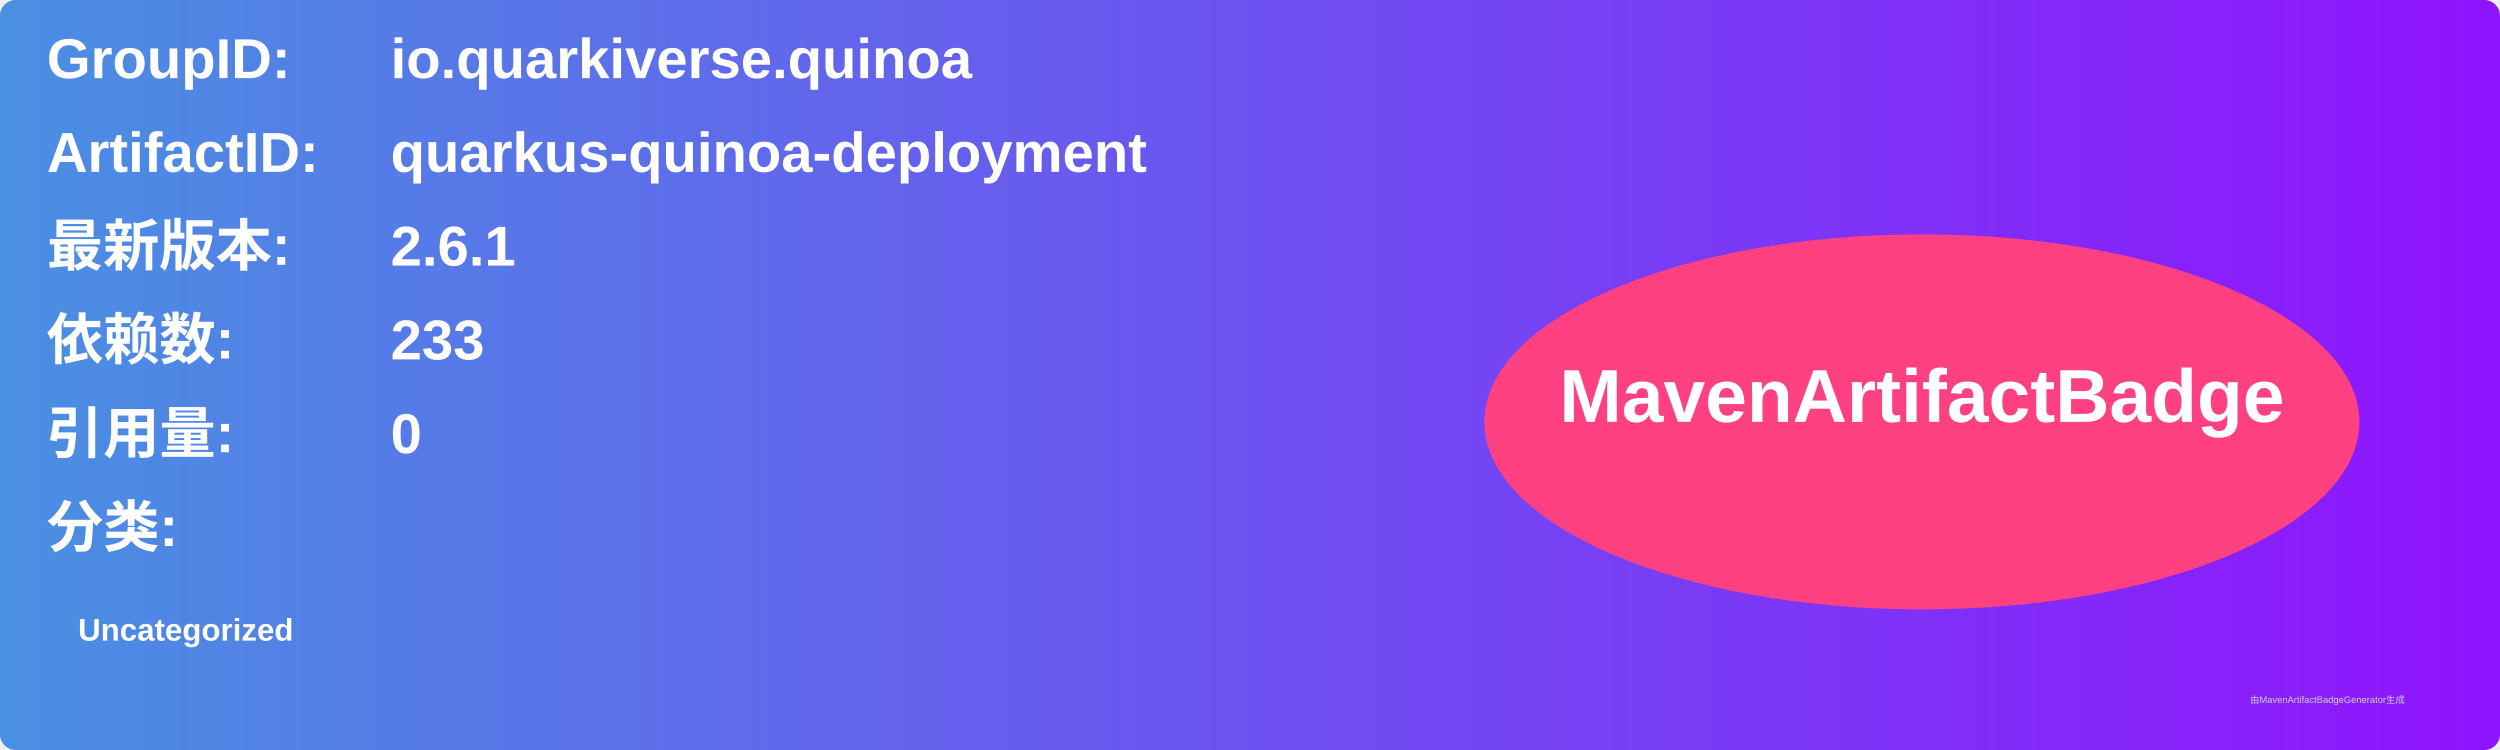
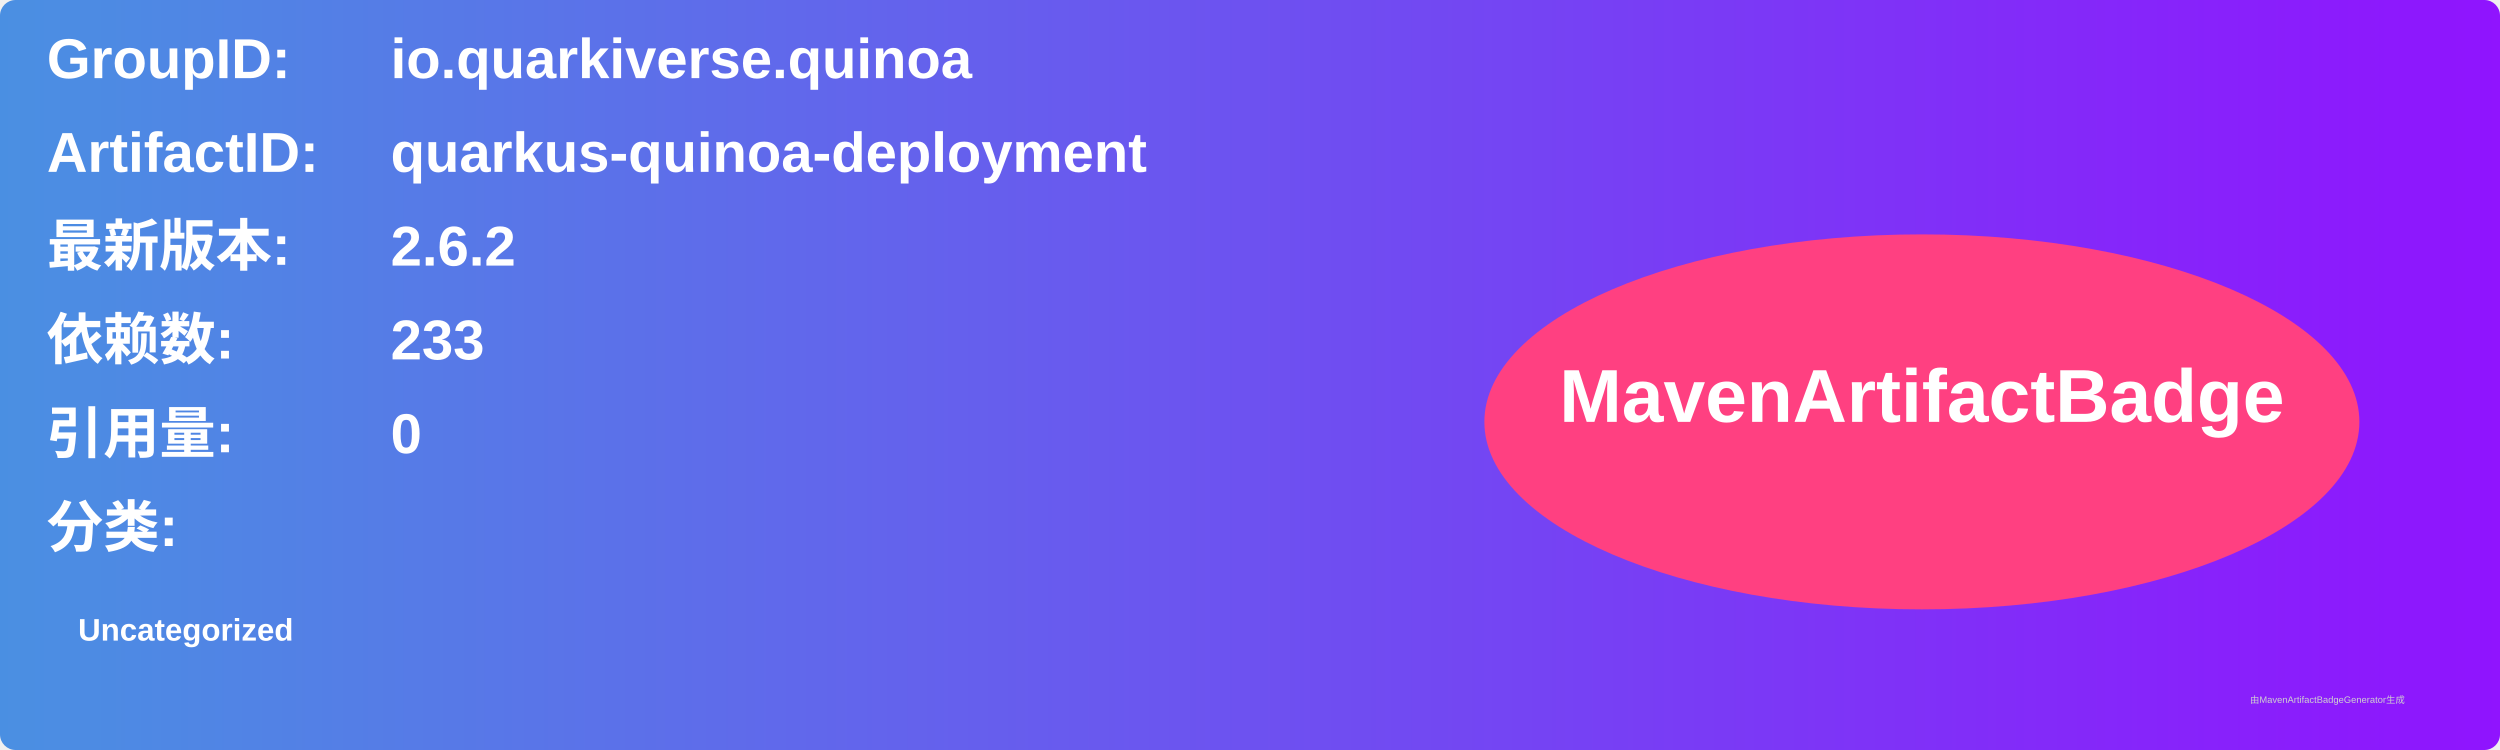
<svg xmlns="http://www.w3.org/2000/svg" width="800" height="240" viewBox="0 0 800 240">
  <linearGradient id="grad" x1="0%" y1="0%" x2="100%" y2="0%">
    <stop offset="0%" stop-color="#4a90e2" />
    <stop offset="100%" stop-color="#9013fe" />
  </linearGradient>
  <rect width="100%" height="100%" rx="5" ry="5" fill="url(#grad)" />
  <g transform="translate(15, 15)">
    <text x="0" y="10" font-family="Arial" font-size="18" fill="white" font-weight="bold" width="260">GroupID:</text>
    <text x="110" y="10" font-family="Arial" font-size="18" fill="white" font-weight="bold" width="460">io.quarkiverse.quinoa</text>
    <text x="0" y="40" font-family="Arial" font-size="18" fill="white" font-weight="bold" width="260">ArtifactID:</text>
    <text x="110" y="40" font-family="Arial" font-size="18" fill="white" font-weight="bold" width="460">quarkus-quinoa-deployment</text>
    <text x="0" y="70" font-family="Arial" font-size="18" fill="white" font-weight="bold">最新版本:</text>
    <text x="110" y="70" font-family="Arial" font-size="18" fill="white" font-weight="bold">
-       <tspan font-weight="bold">2.6.1</tspan>
+       <tspan font-weight="bold">2.6.2</tspan>
    </text>
    <text x="0" y="100" font-family="Arial" font-size="18" fill="white" font-weight="bold">依赖数: </text>
    <text x="110" y="100" font-family="Arial" font-size="18" fill="white">
      <tspan font-weight="bold">233</tspan>
    </text>
    <text x="0" y="130" font-family="Arial" font-size="18" fill="white" font-weight="bold">引用量: </text>
    <text x="110" y="130" font-family="Arial" font-size="18" fill="white">
      <tspan font-weight="bold">0</tspan>
    </text>
    <text x="0" y="160" font-family="Arial" font-size="18" fill="white" font-weight="bold">分类:</text>
    <text x="10" y="190" font-family="Arial" font-size="10" fill="white">
      <tspan font-weight="bold">Uncategorized</tspan>
    </text>
    <ellipse cx="600" cy="120" rx="140" ry="60" fill="#ff4081" />
    <text x="600" y="120" text-anchor="middle" font-family="Arial" font-size="24" fill="white" font-weight="bold">MavenArtifactBadge</text>
  </g>
  <text x="720" y="225" font-family="Arial" font-size="3" fill="#d0d0d0">由MavenArtifactBadgeGenerator生成</text>
</svg>
